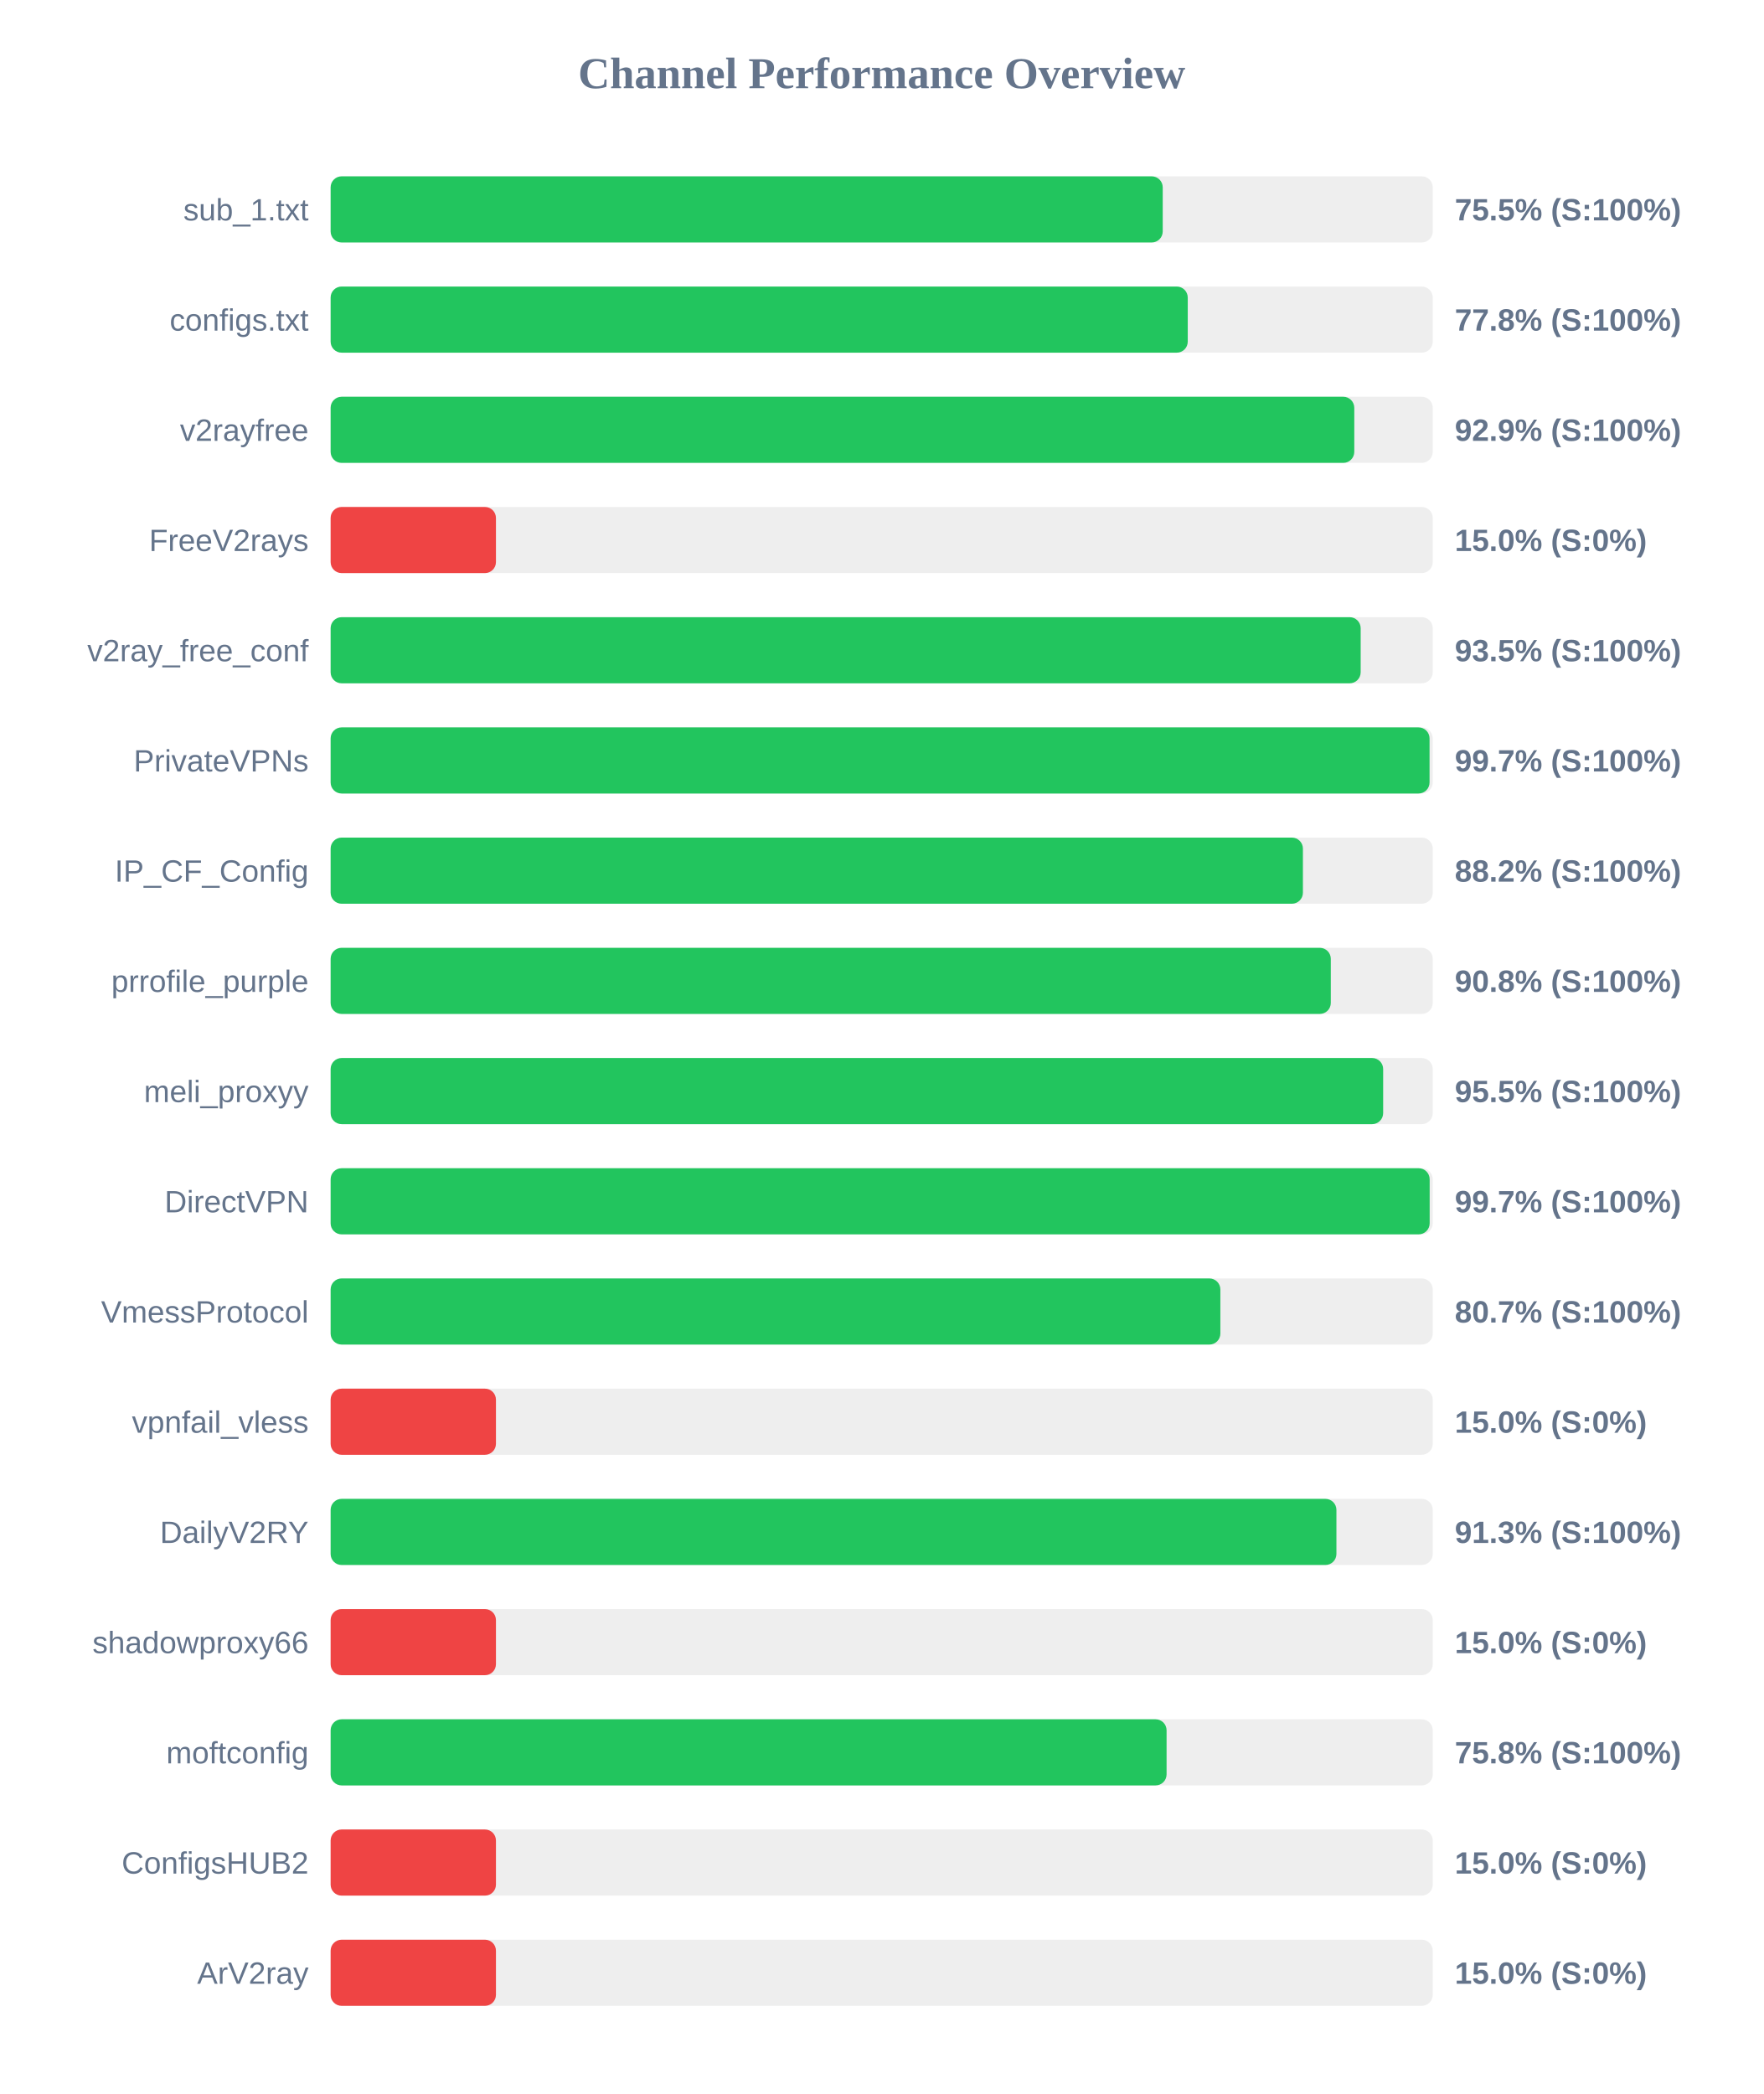
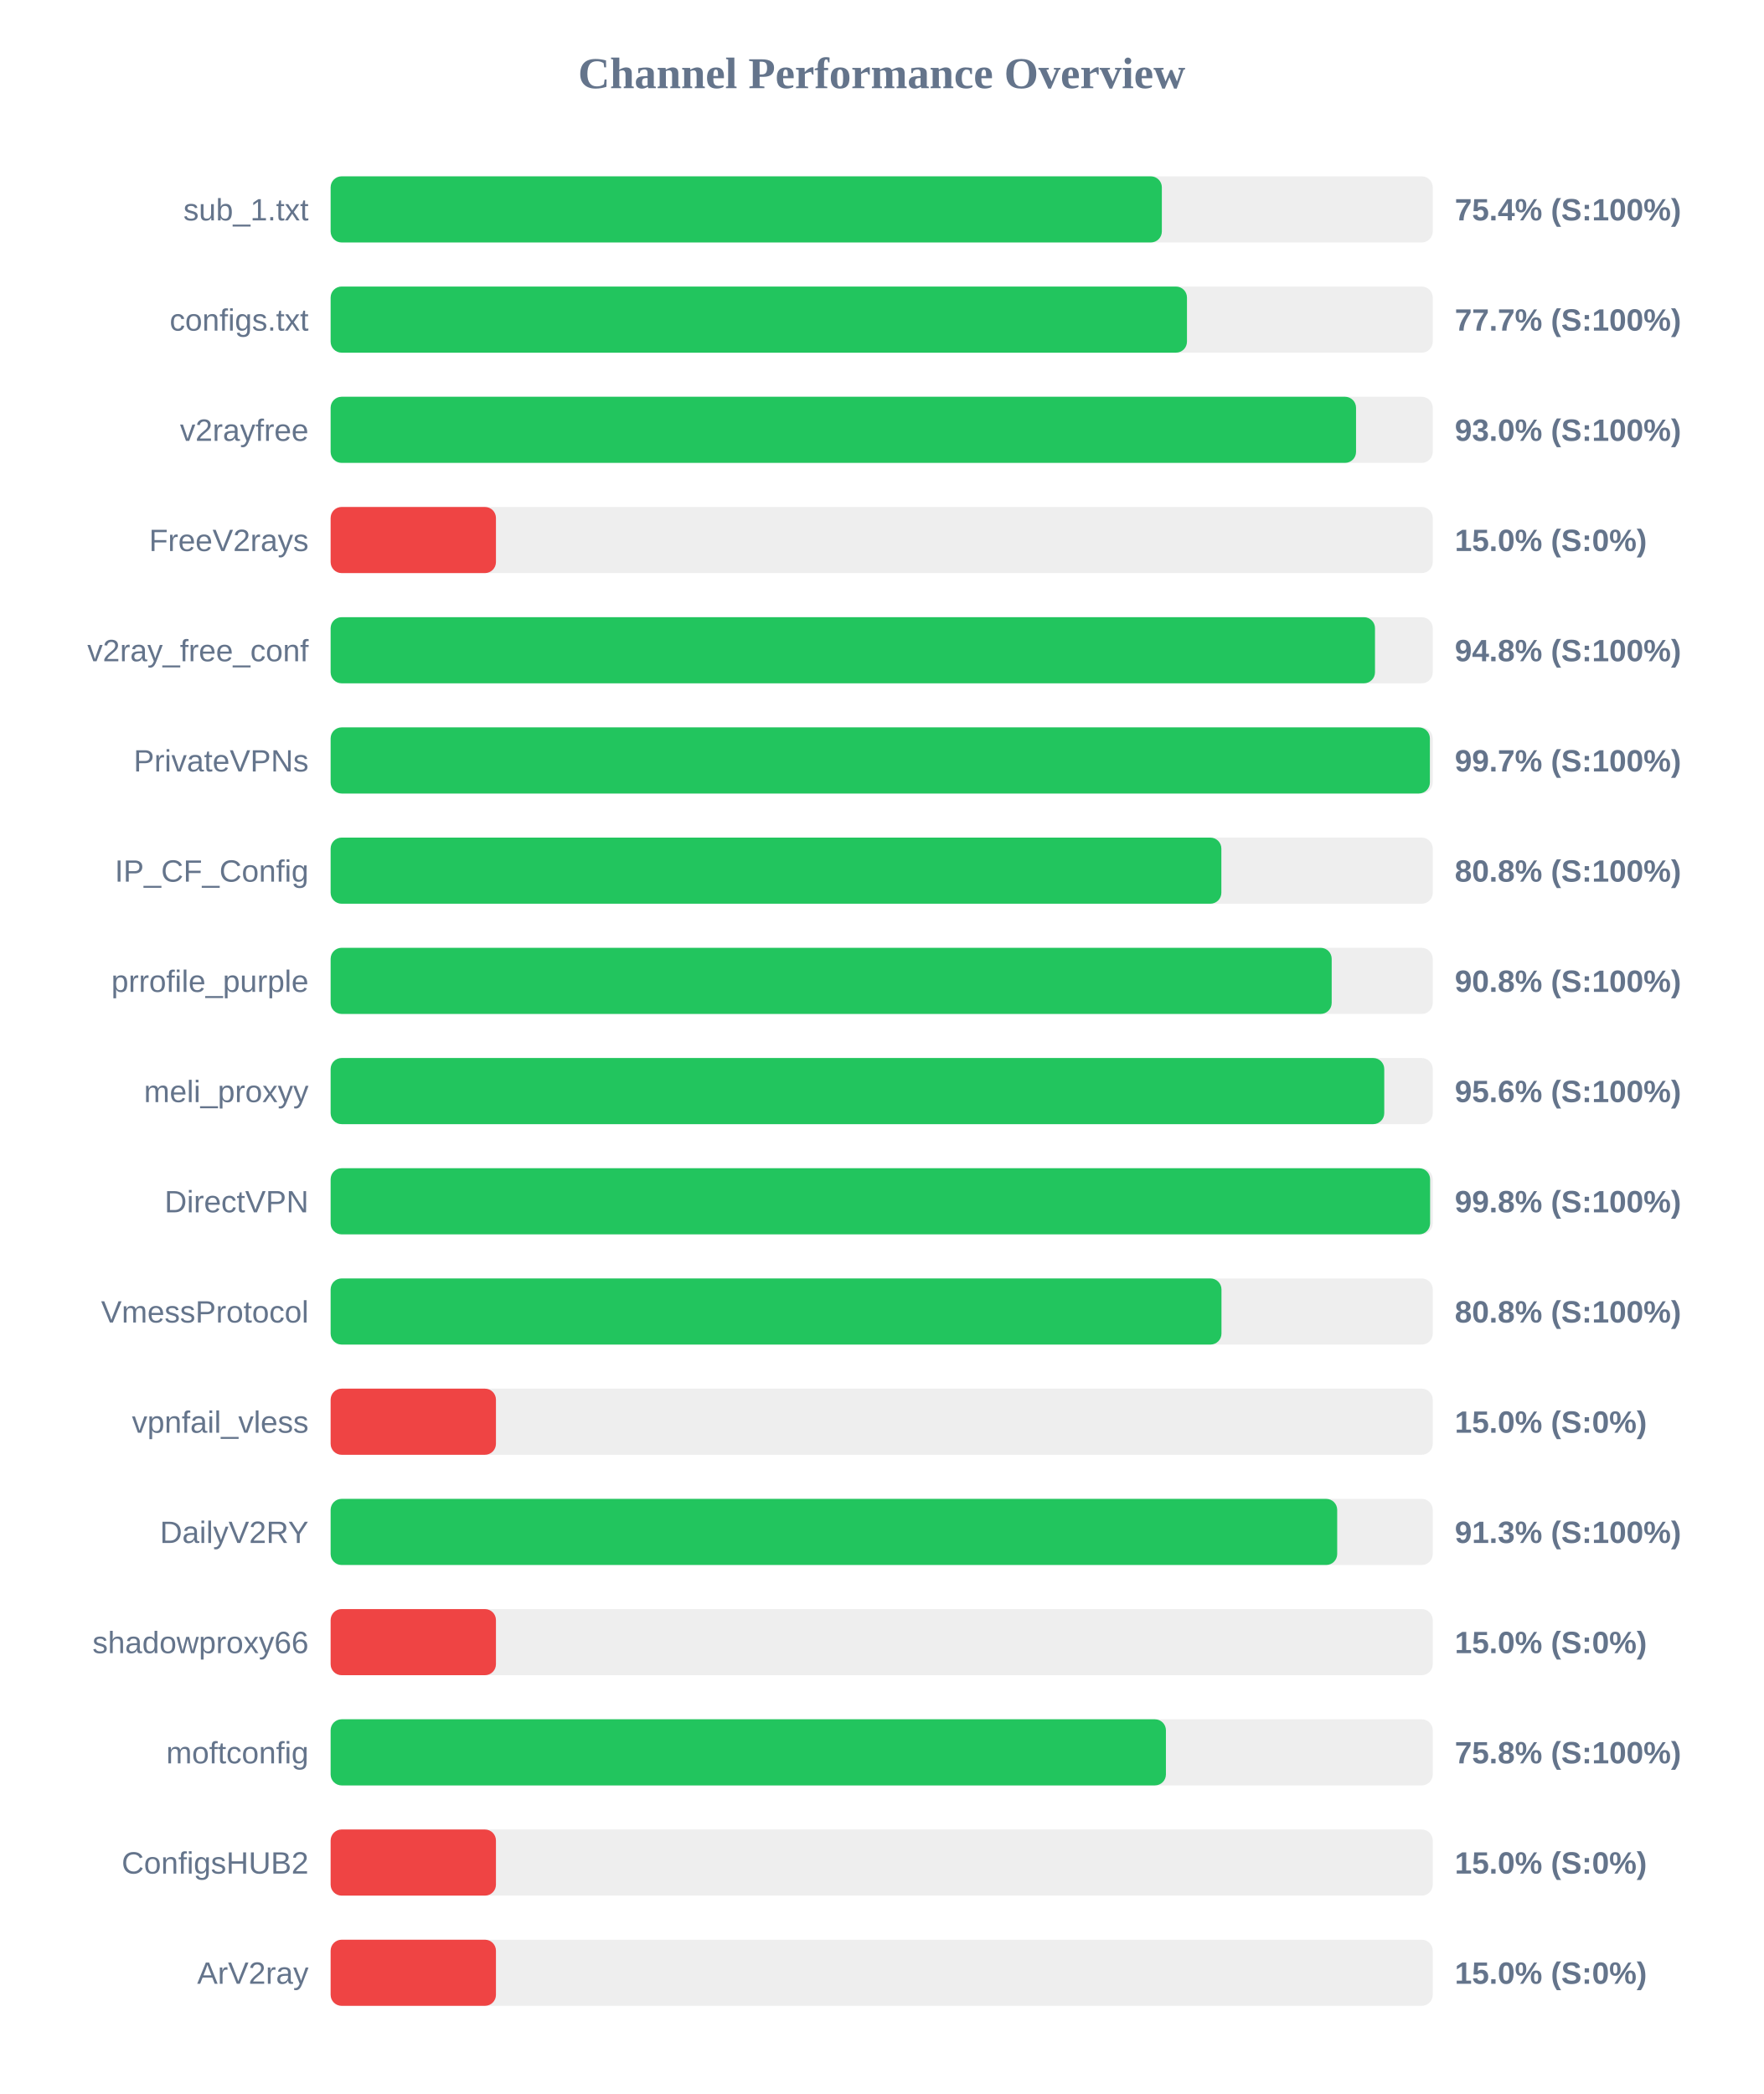
<svg xmlns="http://www.w3.org/2000/svg" width="800" height="950" version="1.1">
  <style>
        .row { font: 14px Arial; fill: #64748b; }
        .score { font: bold 14px Arial; fill: #64748b; }
    </style>
  <text x="400" y="40" text-anchor="middle" font-size="20px" font-weight="bold" fill="#64748b">Channel Performance Overview</text>
  <rect x="150" y="80" width="500" height="30" fill="#eee" rx="5" />
-   <rect x="150" y="80" width="377.5" height="30" fill="#22c55e" rx="5" />
+   <rect x="150" y="80" width="377.1" height="30" fill="#22c55e" rx="5" />
  <text x="140" y="100" text-anchor="end" class="row">sub_1.txt</text>
-   <text x="660" y="100" text-anchor="start" class="score">75.5% (S:100%)</text>
+   <text x="660" y="100" text-anchor="start" class="score">75.4% (S:100%)</text>
  <rect x="150" y="130" width="500" height="30" fill="#eee" rx="5" />
-   <rect x="150" y="130" width="388.85" height="30" fill="#22c55e" rx="5" />
+   <rect x="150" y="130" width="388.5" height="30" fill="#22c55e" rx="5" />
  <text x="140" y="150" text-anchor="end" class="row">configs.txt</text>
-   <text x="660" y="150" text-anchor="start" class="score">77.8% (S:100%)</text>
+   <text x="660" y="150" text-anchor="start" class="score">77.7% (S:100%)</text>
  <rect x="150" y="180" width="500" height="30" fill="#eee" rx="5" />
-   <rect x="150" y="180" width="464.4" height="30" fill="#22c55e" rx="5" />
+   <rect x="150" y="180" width="465.2" height="30" fill="#22c55e" rx="5" />
  <text x="140" y="200" text-anchor="end" class="row">v2rayfree</text>
-   <text x="660" y="200" text-anchor="start" class="score">92.9% (S:100%)</text>
+   <text x="660" y="200" text-anchor="start" class="score">93.0% (S:100%)</text>
  <rect x="150" y="230" width="500" height="30" fill="#eee" rx="5" />
  <rect x="150" y="230" width="75.0" height="30" fill="#ef4444" rx="5" />
  <text x="140" y="250" text-anchor="end" class="row">FreeV2rays</text>
  <text x="660" y="250" text-anchor="start" class="score">15.0% (S:0%)</text>
  <rect x="150" y="280" width="500" height="30" fill="#eee" rx="5" />
-   <rect x="150" y="280" width="467.3" height="30" fill="#22c55e" rx="5" />
+   <rect x="150" y="280" width="473.8" height="30" fill="#22c55e" rx="5" />
  <text x="140" y="300" text-anchor="end" class="row">v2ray_free_conf</text>
-   <text x="660" y="300" text-anchor="start" class="score">93.5% (S:100%)</text>
+   <text x="660" y="300" text-anchor="start" class="score">94.8% (S:100%)</text>
  <rect x="150" y="330" width="500" height="30" fill="#eee" rx="5" />
-   <rect x="150" y="330" width="498.55" height="30" fill="#22c55e" rx="5" />
+   <rect x="150" y="330" width="498.7" height="30" fill="#22c55e" rx="5" />
  <text x="140" y="350" text-anchor="end" class="row">PrivateVPNs</text>
  <text x="660" y="350" text-anchor="start" class="score">99.7% (S:100%)</text>
  <rect x="150" y="380" width="500" height="30" fill="#eee" rx="5" />
-   <rect x="150" y="380" width="441.1" height="30" fill="#22c55e" rx="5" />
+   <rect x="150" y="380" width="404.1" height="30" fill="#22c55e" rx="5" />
  <text x="140" y="400" text-anchor="end" class="row">IP_CF_Config</text>
-   <text x="660" y="400" text-anchor="start" class="score">88.2% (S:100%)</text>
+   <text x="660" y="400" text-anchor="start" class="score">80.8% (S:100%)</text>
  <rect x="150" y="430" width="500" height="30" fill="#eee" rx="5" />
-   <rect x="150" y="430" width="453.75" height="30" fill="#22c55e" rx="5" />
+   <rect x="150" y="430" width="454.15" height="30" fill="#22c55e" rx="5" />
  <text x="140" y="450" text-anchor="end" class="row">prrofile_purple</text>
  <text x="660" y="450" text-anchor="start" class="score">90.8% (S:100%)</text>
  <rect x="150" y="480" width="500" height="30" fill="#eee" rx="5" />
-   <rect x="150" y="480" width="477.5" height="30" fill="#22c55e" rx="5" />
+   <rect x="150" y="480" width="478.0" height="30" fill="#22c55e" rx="5" />
  <text x="140" y="500" text-anchor="end" class="row">meli_proxyy</text>
-   <text x="660" y="500" text-anchor="start" class="score">95.5% (S:100%)</text>
+   <text x="660" y="500" text-anchor="start" class="score">95.6% (S:100%)</text>
  <rect x="150" y="530" width="500" height="30" fill="#eee" rx="5" />
-   <rect x="150" y="530" width="498.6" height="30" fill="#22c55e" rx="5" />
+   <rect x="150" y="530" width="498.8" height="30" fill="#22c55e" rx="5" />
  <text x="140" y="550" text-anchor="end" class="row">DirectVPN</text>
-   <text x="660" y="550" text-anchor="start" class="score">99.7% (S:100%)</text>
+   <text x="660" y="550" text-anchor="start" class="score">99.8% (S:100%)</text>
  <rect x="150" y="580" width="500" height="30" fill="#eee" rx="5" />
-   <rect x="150" y="580" width="403.65" height="30" fill="#22c55e" rx="5" />
+   <rect x="150" y="580" width="404.15" height="30" fill="#22c55e" rx="5" />
  <text x="140" y="600" text-anchor="end" class="row">VmessProtocol</text>
-   <text x="660" y="600" text-anchor="start" class="score">80.7% (S:100%)</text>
+   <text x="660" y="600" text-anchor="start" class="score">80.8% (S:100%)</text>
  <rect x="150" y="630" width="500" height="30" fill="#eee" rx="5" />
  <rect x="150" y="630" width="75.0" height="30" fill="#ef4444" rx="5" />
  <text x="140" y="650" text-anchor="end" class="row">vpnfail_vless</text>
  <text x="660" y="650" text-anchor="start" class="score">15.0% (S:0%)</text>
  <rect x="150" y="680" width="500" height="30" fill="#eee" rx="5" />
-   <rect x="150" y="680" width="456.3" height="30" fill="#22c55e" rx="5" />
+   <rect x="150" y="680" width="456.65" height="30" fill="#22c55e" rx="5" />
  <text x="140" y="700" text-anchor="end" class="row">DailyV2RY</text>
  <text x="660" y="700" text-anchor="start" class="score">91.3% (S:100%)</text>
  <rect x="150" y="730" width="500" height="30" fill="#eee" rx="5" />
  <rect x="150" y="730" width="75.0" height="30" fill="#ef4444" rx="5" />
  <text x="140" y="750" text-anchor="end" class="row">shadowproxy66</text>
  <text x="660" y="750" text-anchor="start" class="score">15.0% (S:0%)</text>
  <rect x="150" y="780" width="500" height="30" fill="#eee" rx="5" />
-   <rect x="150" y="780" width="379.25" height="30" fill="#22c55e" rx="5" />
+   <rect x="150" y="780" width="378.95" height="30" fill="#22c55e" rx="5" />
  <text x="140" y="800" text-anchor="end" class="row">moftconfig</text>
  <text x="660" y="800" text-anchor="start" class="score">75.8% (S:100%)</text>
  <rect x="150" y="830" width="500" height="30" fill="#eee" rx="5" />
  <rect x="150" y="830" width="75.0" height="30" fill="#ef4444" rx="5" />
  <text x="140" y="850" text-anchor="end" class="row">ConfigsHUB2</text>
  <text x="660" y="850" text-anchor="start" class="score">15.0% (S:0%)</text>
  <rect x="150" y="880" width="500" height="30" fill="#eee" rx="5" />
  <rect x="150" y="880" width="75.0" height="30" fill="#ef4444" rx="5" />
  <text x="140" y="900" text-anchor="end" class="row">ArV2ray</text>
  <text x="660" y="900" text-anchor="start" class="score">15.0% (S:0%)</text>
</svg>
